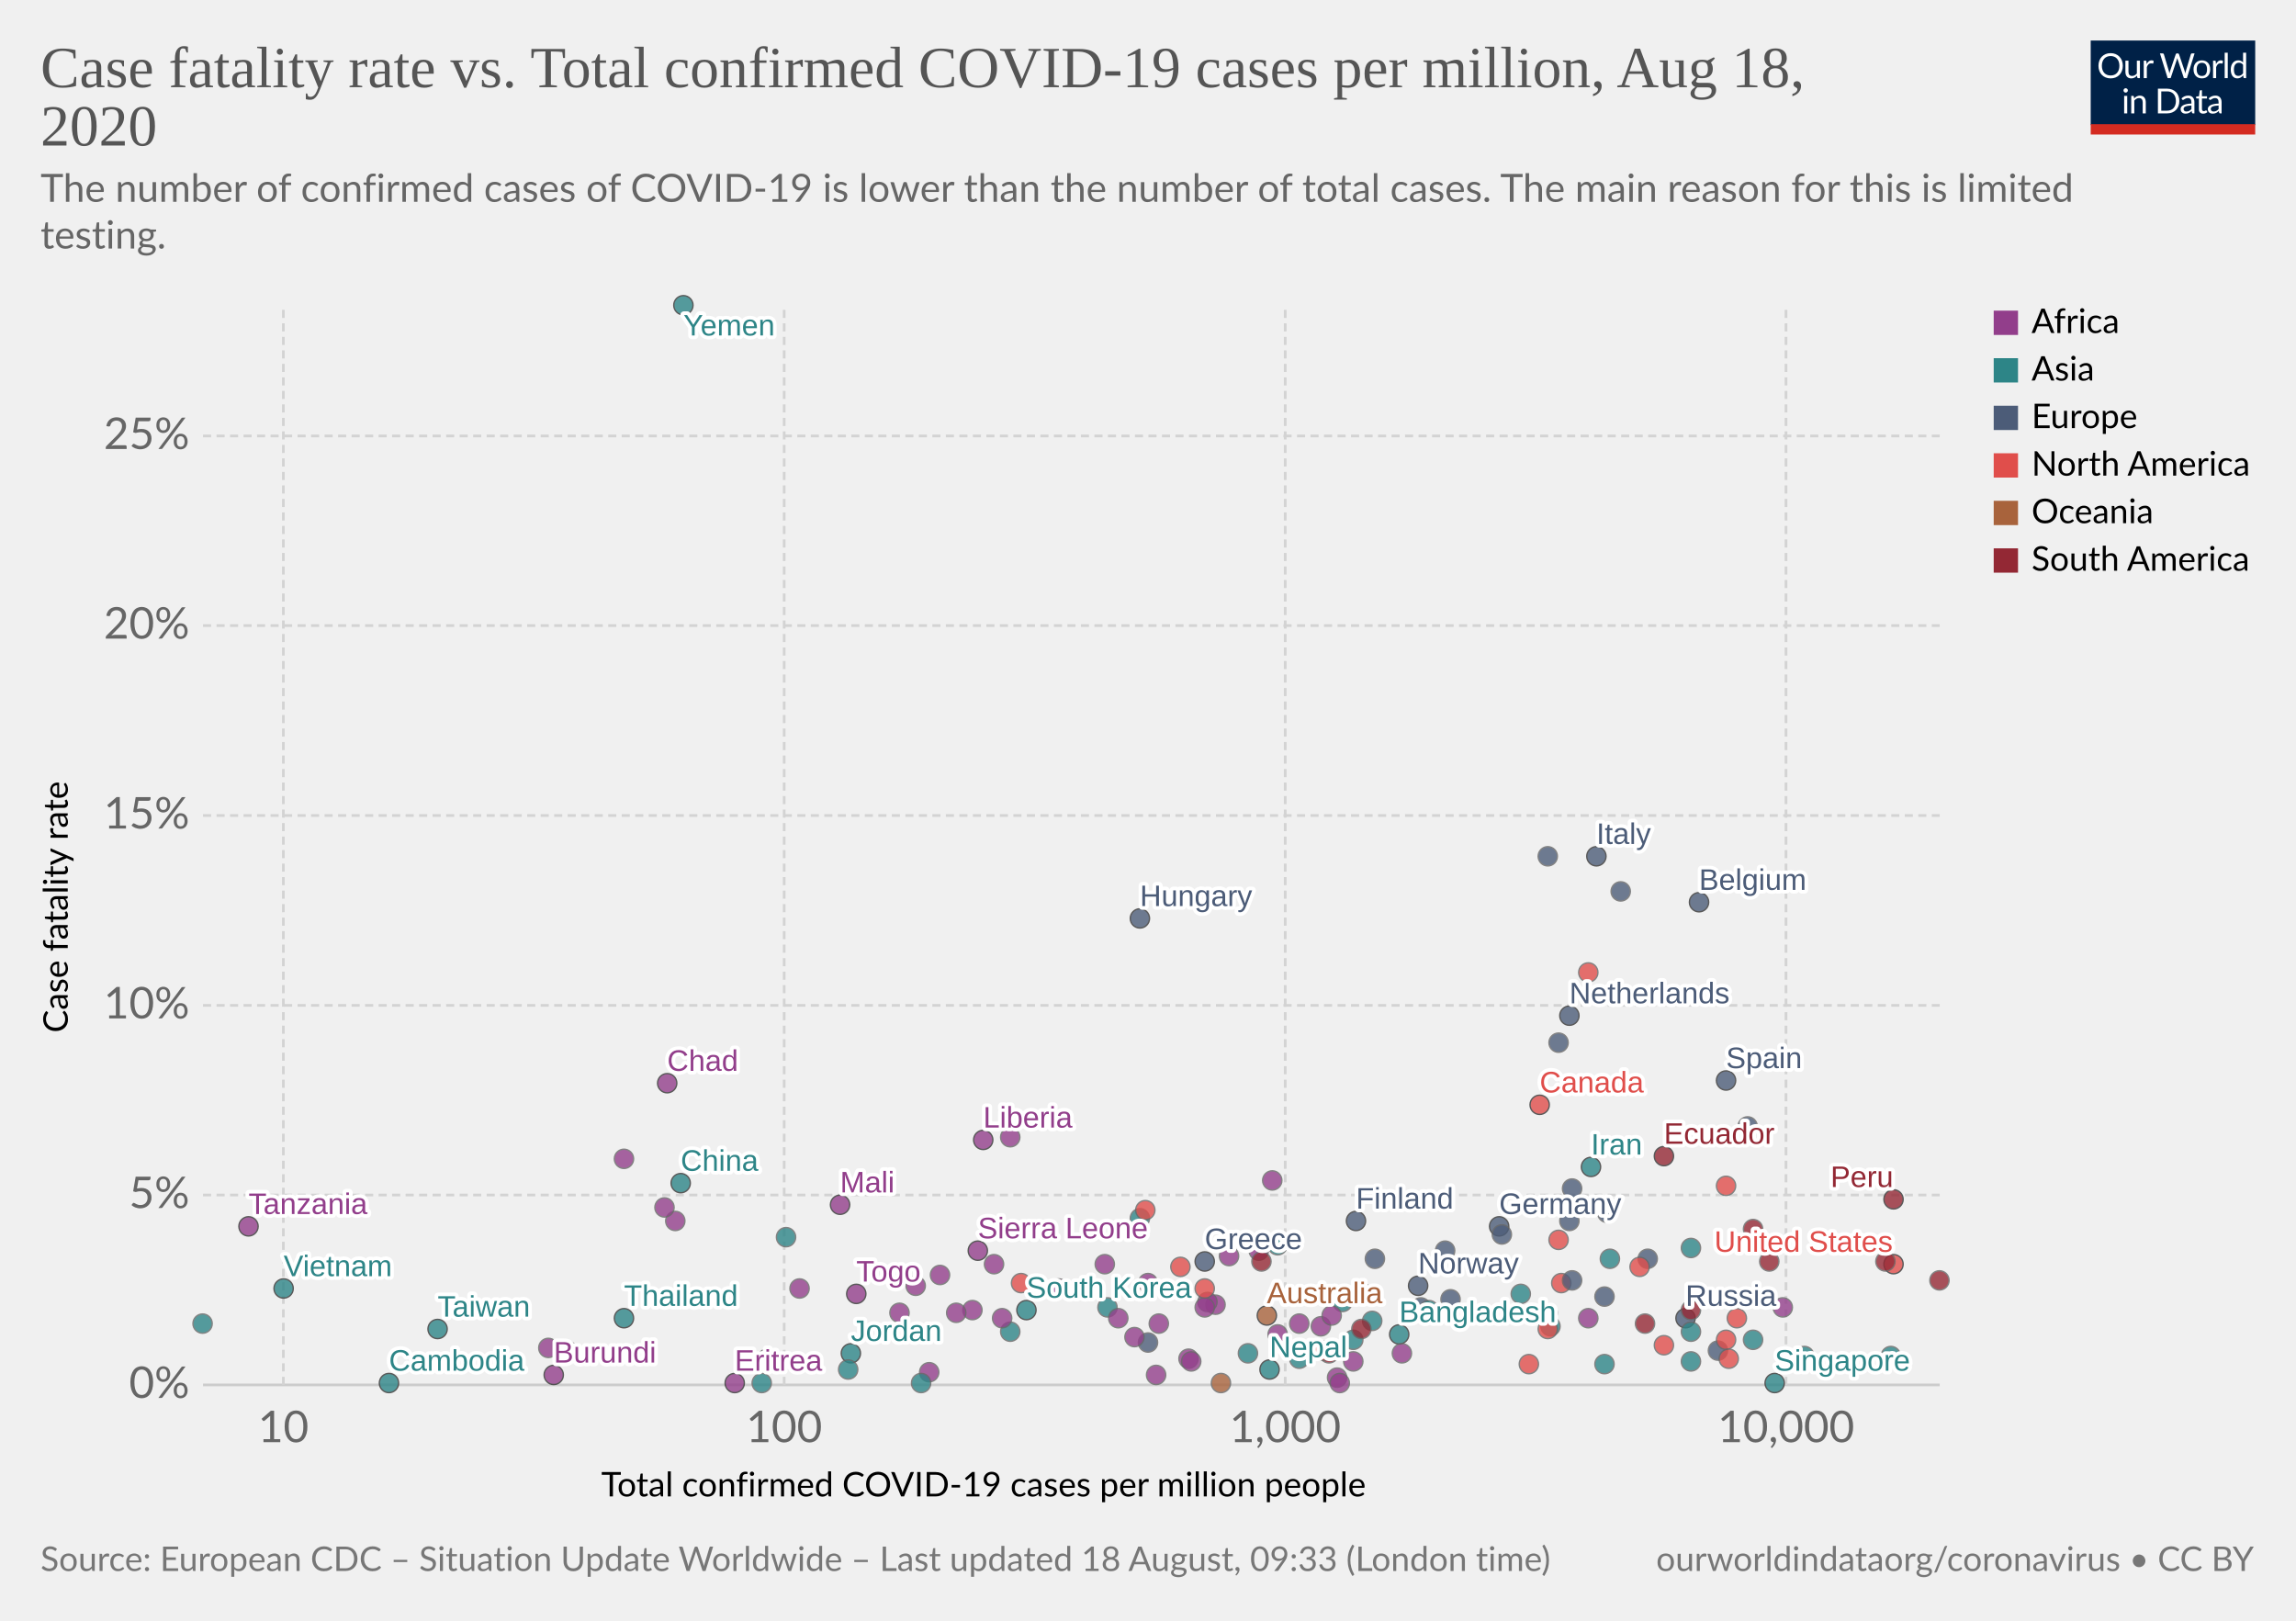
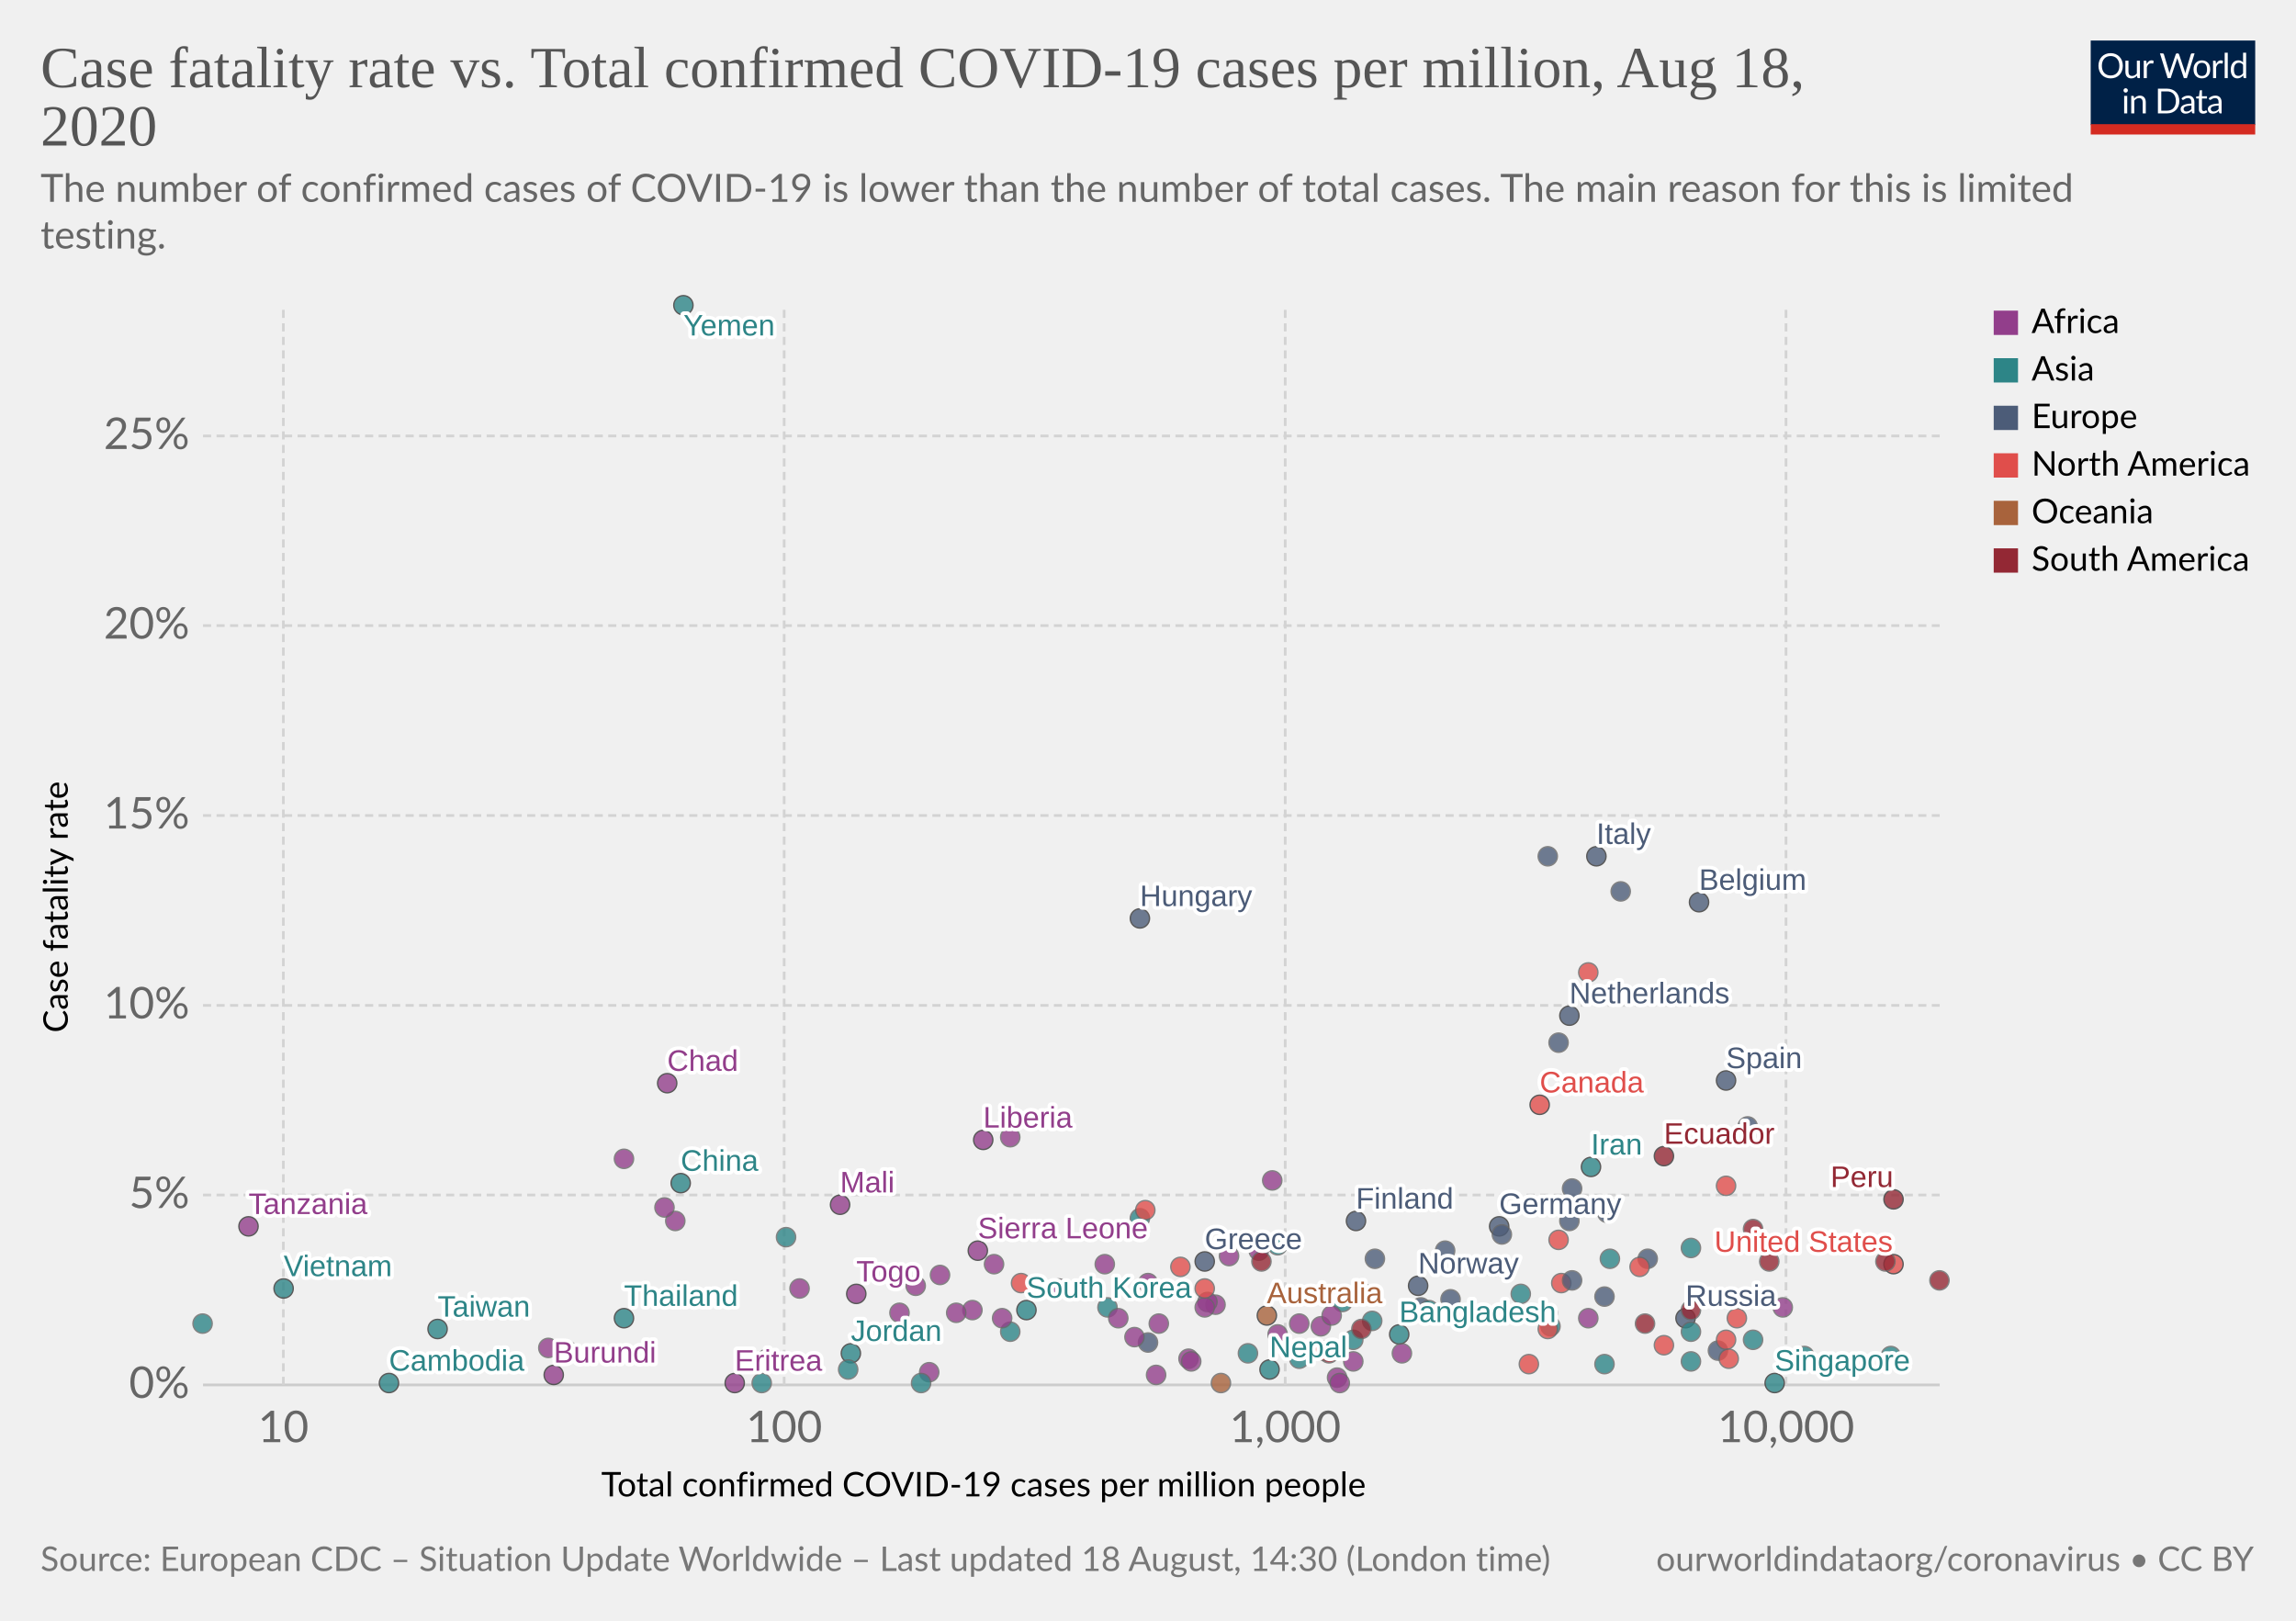
<svg xmlns="http://www.w3.org/2000/svg" version="1.1" style="background-color:#fff;-webkit-font-smoothing:antialiased" width="850" height="600" viewBox="0 0 850 600" font-family="Lato,'Helvetica Neue',Helvetica,Arial,sans-serif" font-size="18" text-rendering="optimizeLegibility">
  <g class="HeaderView">
    <g transform="matrix(.29 0 0 .29 774 15)">
      <svg width="210" height="120" viewBox="0 0 210 120" fill="none">
        <g clip-path="url(#clip0)">
          <path d="M0 0h210v107.89H0V0z" fill="#002147" />
          <path d="M40.98 32.25c0 2.36-.38 4.53-1.12 6.51a14.26 14.26 0 01-8.1 8.4c-1.9.78-4.02 1.17-6.34 1.17a16.6 16.6 0 01-6.33-1.17 14.31 14.31 0 01-8.08-8.4 18.29 18.29 0 01-1.12-6.51c0-2.36.38-4.53 1.12-6.5a14.32 14.32 0 018.07-8.44c1.92-.8 4.03-1.19 6.34-1.19 2.32 0 4.43.4 6.34 1.19 1.92.8 3.56 1.9 4.93 3.34a14.87 14.87 0 013.17 5.1 18.1 18.1 0 011.12 6.5zm-4.38 0c0-1.94-.26-3.68-.8-5.22a10.91 10.91 0 00-2.24-3.89 9.68 9.68 0 00-3.52-2.46 11.95 11.95 0 00-4.62-.86c-1.68 0-3.21.28-4.6.86a9.88 9.88 0 00-3.54 2.46 10.91 10.91 0 00-2.24 3.9c-.53 1.53-.8 3.27-.8 5.2 0 1.94.27 3.68.8 5.22a11.17 11.17 0 002.24 3.9 10.01 10.01 0 003.55 2.44c1.38.56 2.9.83 4.6.83 1.7 0 3.24-.27 4.61-.83a9.8 9.8 0 003.52-2.44 11.17 11.17 0 002.25-3.9c.53-1.54.8-3.28.8-5.21zm26.22-6.54V48H60.5c-.56 0-.9-.27-1.05-.81l-.31-2.4a12.45 12.45 0 01-3.26 2.6c-1.2.64-2.58.96-4.13.96-1.22 0-2.3-.2-3.24-.6a6.52 6.52 0 01-2.33-1.7 7.37 7.37 0 01-1.43-2.67c-.3-1.04-.46-2.2-.46-3.45V25.7h3.91v14.22c0 1.68.38 2.99 1.15 3.91.77.93 1.96 1.39 3.54 1.39 1.16 0 2.24-.27 3.23-.82a10.42 10.42 0 002.8-2.28V25.7h3.91zm8.61 4.47a9.94 9.94 0 012.6-3.56 5.64 5.64 0 013.76-1.3c.47 0 .92.05 1.34.15.44.1.83.27 1.17.49l-.3 2.92c-.09.37-.3.55-.66.55-.2 0-.5-.04-.9-.13a6.21 6.21 0 00-3.24.18c-.54.2-1.03.5-1.47.92-.42.4-.81.9-1.17 1.5-.33.58-.64 1.26-.92 2.02V48H67.7V25.71h2.25c.42 0 .72.08.88.25.16.16.27.44.33.83l.26 3.39zm61.16-13.7L122.75 48h-3.82l-7.99-24.05a21.95 21.95 0 01-.42-1.58 38.36 38.36 0 01-.44 1.58L102.05 48h-3.83L88.4 16.47h3.54c.38 0 .7.1.95.29.26.2.43.43.5.73l6.52 21.9c.1.4.2.83.28 1.28.1.46.2.94.29 1.46l.3-1.46c.12-.47.25-.9.38-1.27l7.41-21.91c.1-.25.26-.48.51-.69.27-.22.58-.33.95-.33h1.23c.38 0 .69.1.92.29.24.2.41.43.53.73l7.4 21.9a28.4 28.4 0 01.68 2.62 29.52 29.52 0 01.52-2.61l6.54-21.91c.07-.27.23-.5.48-.7.27-.21.58-.32.95-.32h3.32zm9.35 8.88c1.63 0 3.1.27 4.4.82a9.43 9.43 0 015.46 5.94c.5 1.4.74 2.98.74 4.73 0 1.76-.25 3.34-.74 4.75a9.43 9.43 0 01-5.46 5.92c-1.3.52-2.77.79-4.4.79-1.64 0-3.12-.27-4.44-.8a9.42 9.42 0 01-3.35-2.3c-.92-1-1.63-2.2-2.13-3.61-.49-1.41-.73-3-.73-4.75s.24-3.33.73-4.73c.5-1.43 1.2-2.64 2.13-3.63a9.4 9.4 0 013.35-2.31c1.32-.55 2.8-.82 4.44-.82zm0 19.89c2.2 0 3.84-.73 4.93-2.2 1.08-1.48 1.63-3.54 1.63-6.18 0-2.66-.55-4.72-1.63-6.2-1.09-1.49-2.73-2.23-4.93-2.23-1.12 0-2.09.2-2.93.57a5.7 5.7 0 00-2.06 1.65 7.5 7.5 0 00-1.24 2.67c-.26 1.04-.4 2.22-.4 3.54 0 2.64.55 4.7 1.64 6.18 1.1 1.47 2.76 2.2 4.99 2.2zm17.97-15.07a9.94 9.94 0 012.6-3.56 5.64 5.64 0 013.76-1.3c.47 0 .91.05 1.34.15.44.1.83.27 1.16.49l-.28 2.92c-.09.37-.31.55-.66.55-.2 0-.5-.04-.9-.13a6.2 6.2 0 00-3.24.18c-.54.2-1.03.5-1.47.92-.43.4-.82.9-1.17 1.5a13.1 13.1 0 00-.92 2.02V48h-3.94V25.71h2.24c.43 0 .72.08.88.25.17.16.28.44.33.83l.27 3.39zm15.04-14.59V48h-3.92V15.6h3.92zm19.55 15.43a6.22 6.22 0 00-2.38-2.05 6.7 6.7 0 00-2.86-.6c-2.07 0-3.66.75-4.77 2.23-1.12 1.48-1.68 3.6-1.68 6.33 0 1.46.13 2.7.38 3.74a7.29 7.29 0 001.1 2.56 4.35 4.35 0 001.78 1.45c.7.3 1.5.46 2.4.46 1.29 0 2.41-.3 3.36-.88a9.6 9.6 0 002.67-2.49V31.02zm3.91-15.43V48h-2.33c-.56 0-.9-.27-1.06-.81l-.35-2.71a12.13 12.13 0 01-3.25 2.77 8.28 8.28 0 01-4.23 1.06 7.31 7.31 0 01-6.14-2.9c-.73-.96-1.3-2.15-1.69-3.57a18.35 18.35 0 01.07-9.48 11.29 11.29 0 011.89-3.7 8.7 8.7 0 017.06-3.34 7.96 7.96 0 016.12 2.62V15.59h3.91zM46.61 70.71V93H42.7V70.71h3.91zm.84-7c0 .39-.08.75-.24 1.09a2.81 2.81 0 01-1.52 1.47 2.67 2.67 0 01-2.16 0 2.9 2.9 0 01-1.45-1.47 2.67 2.67 0 010-2.16c.15-.35.35-.65.6-.9.25-.27.53-.47.85-.62a2.67 2.67 0 012.16 0c.35.15.65.35.9.62.27.25.47.55.62.9.16.34.24.7.24 1.08zm7.97 10.24c.49-.54 1-1.04 1.54-1.48a9.85 9.85 0 013.66-1.84 8.96 8.96 0 015.43.35c.94.4 1.72.97 2.33 1.71a7.36 7.36 0 011.43 2.67c.32 1.04.49 2.19.49 3.45V93h-3.94V78.81c0-1.69-.4-3-1.17-3.92-.76-.93-1.93-1.4-3.5-1.4a6.6 6.6 0 00-3.25.83c-1 .56-1.92 1.31-2.77 2.27V93h-3.94V70.71h2.35c.56 0 .9.28 1.04.82l.3 2.42zm57.7 3.3c0 2.36-.37 4.5-1.11 6.44a14.3 14.3 0 01-3.17 4.98 14.1 14.1 0 01-4.93 3.2c-1.9.76-4.02 1.13-6.33 1.13H85.8V61.47h11.77c2.31 0 4.42.39 6.33 1.15a13.8 13.8 0 018.1 8.18 17.75 17.75 0 011.12 6.45zm-4.37 0c0-1.94-.26-3.67-.8-5.2a10.94 10.94 0 00-2.23-3.87 9.57 9.57 0 00-3.53-2.42 12.23 12.23 0 00-4.61-.83h-7.5v24.62h7.5c1.7 0 3.24-.28 4.61-.84a9.7 9.7 0 003.53-2.4 10.94 10.94 0 002.24-3.87c.53-1.53.8-3.26.8-5.2zm19.8 5.72c-1.8.06-3.34.2-4.62.44-1.26.22-2.3.51-3.1.88-.8.36-1.37.8-1.74 1.3-.35.5-.53 1.05-.53 1.67 0 .58.1 1.1.3 1.52a3 3 0 00.76 1.05c.34.27.73.46 1.17.6.45.11.94.17 1.45.17a7.28 7.28 0 003.5-.81 11.95 11.95 0 002.82-2.2v-4.62zm-12.65-9.11a12.73 12.73 0 013.98-2.66c1.43-.59 3-.88 4.73-.88 1.25 0 2.36.2 3.33.61a6.81 6.81 0 013.94 4.38c.33 1.04.5 2.19.5 3.43V93h-1.74a1.8 1.8 0 01-.88-.18c-.2-.13-.36-.38-.48-.74l-.44-2.12c-.59.55-1.16 1.03-1.72 1.46a9.48 9.48 0 01-3.74 1.7c-.69.15-1.46.23-2.3.23-.87 0-1.69-.12-2.45-.35a5.34 5.34 0 01-3.34-2.93 6.64 6.64 0 01-.49-2.64c0-.88.25-1.72.73-2.53a6.33 6.33 0 012.35-2.17c1.09-.63 2.5-1.15 4.25-1.54 1.75-.41 3.89-.65 6.42-.7v-1.75c0-1.73-.37-3.03-1.12-3.91-.75-.9-1.84-1.34-3.28-1.34-.97 0-1.78.12-2.44.37-.64.23-1.2.5-1.7.81l-1.23.82c-.33.23-.67.35-1 .35-.27 0-.5-.07-.69-.2a2.1 2.1 0 01-.48-.53l-.7-1.25zm27.67 19.5c-1.76 0-3.12-.5-4.07-1.48-.94-.98-1.41-2.4-1.41-4.25V74h-2.68a.9.9 0 01-.6-.2c-.16-.14-.24-.36-.24-.66v-1.56l3.65-.46.9-6.89a.9.9 0 01.29-.52.88.88 0 01.62-.22H142v7.67h6.44V74H142v13.38c0 .94.22 1.63.68 2.09.45.45 1.04.68 1.76.68a3.21 3.21 0 001.85-.53l.55-.35c.16-.12.3-.18.41-.18.2 0 .4.13.55.38l1.15 1.87a7.45 7.45 0 01-2.44 1.5c-.96.35-1.94.52-2.95.52zm19.68-10.4c-1.8.07-3.34.21-4.62.45-1.26.22-2.3.51-3.1.88-.8.36-1.37.8-1.74 1.3-.35.5-.53 1.05-.53 1.67 0 .58.1 1.1.3 1.52.18.42.44.77.76 1.05.34.27.73.46 1.17.6.45.11.94.17 1.45.17a7.3 7.3 0 003.5-.81 12.04 12.04 0 002.82-2.2v-4.62zm-12.65-9.1a12.72 12.72 0 013.99-2.66c1.42-.59 3-.88 4.72-.88 1.25 0 2.36.2 3.33.61a6.81 6.81 0 013.94 4.38c.33 1.04.5 2.19.5 3.43V93h-1.74a1.8 1.8 0 01-.88-.18c-.2-.13-.36-.38-.48-.74l-.44-2.12c-.59.55-1.16 1.03-1.72 1.46a9.48 9.48 0 01-3.74 1.7c-.69.15-1.46.23-2.3.23-.87 0-1.69-.12-2.45-.35a5.33 5.33 0 01-3.34-2.93 6.62 6.62 0 01-.49-2.64c0-.88.25-1.72.73-2.53a6.33 6.33 0 012.35-2.17c1.09-.63 2.5-1.15 4.25-1.54a31.2 31.2 0 016.42-.7v-1.75c0-1.73-.37-3.03-1.12-3.91-.75-.9-1.84-1.34-3.28-1.34-.97 0-1.78.12-2.44.37-.64.23-1.2.5-1.7.81-.46.3-.87.57-1.22.82-.34.23-.68.35-1.02.35-.26 0-.49-.07-.68-.2a1.88 1.88 0 01-.48-.53l-.7-1.25z" fill="#fff" />
          <path fill="#D42B21" d="M0 106.79h210V120H0z" />
        </g>
        <defs>
          <clipPath id="clip0">
            <path fill="#fff" d="M0 0h210v120H0z" />
          </clipPath>
        </defs>
      </svg>
    </g>
    <a href="https://ourworldindata.org/grapher/cfr-vs-covid-cases-per-capita" target="_blank" font-family="&quot;Playfair Display&quot;,Georgia,&quot;Times New Roman&quot;,serif">
      <text font-size="21.6" x="15" y="32.3" fill="#555">
        <tspan x="15" y="32.28">Case fatality rate vs. Total confirmed COVID-19 cases per million, Aug 18,</tspan>
        <tspan x="15" y="53.88">2020</tspan>
      </text>
    </a>
    <text font-size="14.4" x="15" y="74.7" fill="#666">
      <tspan x="15" y="74.72">The number of confirmed cases of COVID-19 is lower than the number of total cases. The main reason for this is limited</tspan>
      <tspan x="15" y="92">testing.</tspan>
    </text>
  </g>
  <g class="ScatterPlot">
    <g class="AxisBoxView">
      <g class="HorizontalAxis">
        <text font-size="12.6" x="222.6" y="554">
          <tspan x="222.59" y="553.98">Total confirmed COVID-19 cases per million people</tspan>
        </text>
        <text x="104.9" y="533.9" fill="#666" text-anchor="middle" font-size="16.2">10</text>
        <text x="290.3" y="533.9" fill="#666" text-anchor="middle" font-size="16.2">100</text>
        <text x="475.8" y="533.9" fill="#666" text-anchor="middle" font-size="16.2">1,000</text>
        <text x="661.2" y="533.9" fill="#666" text-anchor="middle" font-size="16.2">10,000</text>
      </g>
      <g class="VerticalAxis">
        <text font-size="12.6" x="-382.3" y="25.1" transform="rotate(-90)">
          <tspan x="-382.29" y="25.08">Case fatality rate</tspan>
        </text>
        <text x="70.16" y="512.7" fill="#666" dominant-baseline="middle" text-anchor="end" font-size="16.2">0%</text>
        <text x="70.16" y="442.4" fill="#666" dominant-baseline="middle" text-anchor="end" font-size="16.2">5%</text>
        <text x="70.16" y="372.2" fill="#666" dominant-baseline="middle" text-anchor="end" font-size="16.2">10%</text>
        <text x="70.16" y="301.9" fill="#666" dominant-baseline="middle" text-anchor="end" font-size="16.2">15%</text>
        <text x="70.16" y="231.6" fill="#666" dominant-baseline="middle" text-anchor="end" font-size="16.2">20%</text>
        <text x="70.16" y="161.4" fill="#666" dominant-baseline="middle" text-anchor="end" font-size="16.2">25%</text>
      </g>
      <g class="AxisGridLines horizontalLines">
        <path stroke="#ccc" d="M75.16 512.7h642.93" />
        <path stroke="#d3d3d3" stroke-dasharray="3,2" d="M75.16 442.4h642.93M75.16 372.2h642.93M75.16 301.9h642.93M75.16 231.6h642.93M75.16 161.4h642.93" />
      </g>
      <g class="AxisGridLines verticalLines" stroke="#d3d3d3" stroke-dasharray="3,2">
        <path d="M104.9 512.7V113.2M290.3 512.7V113.2M475.8 512.7V113.2M661.2 512.7V113.2" />
      </g>
    </g>
    <g class="PointsWithLabels clickable" clip-path="url(#a)" font-family="Arial, sans-serif">
      <path fill="rgba(255,255,255,0)" d="M75.16 113.2h642.93v399.5H75.16z" />
      <defs>
        <clipPath id="a">
          <path d="M65.16 103.2h662.93v419.5H65.16z" />
        </clipPath>
      </defs>
      <g class="key-China_0">
        <circle cx="252" cy="438" r="3.57" fill="#2D8587" opacity=".8" stroke="#333" stroke-width=".5" />
      </g>
      <g class="key-South-Korea_0">
        <circle cx="380" cy="485" r="3.57" fill="#2D8587" opacity=".8" stroke="#333" stroke-width=".5" />
      </g>
      <g class="key-Japan_0">
        <circle cx="410" cy="484" r="3.57" fill="#2D8587" opacity=".8" stroke="#666" stroke-width=".5" />
      </g>
      <g class="key-Italy_0">
        <circle cx="591" cy="317" r="3.57" fill="#4C5C78" opacity=".8" stroke="#333" stroke-width=".5" />
      </g>
      <g class="key-Iran_0">
        <circle cx="589" cy="432" r="3.57" fill="#2D8587" opacity=".8" stroke="#333" stroke-width=".5" />
      </g>
      <g class="key-Germany_0">
        <circle cx="555" cy="454" r="3.57" fill="#4C5C78" opacity=".8" stroke="#333" stroke-width=".5" />
      </g>
      <g class="key-France_0">
        <circle cx="573" cy="317" r="3.57" fill="#4C5C78" opacity=".8" stroke="#666" stroke-width=".5" />
      </g>
      <g class="key-Singapore_0">
        <circle cx="657" cy="512" r="3.57" fill="#2D8587" opacity=".8" stroke="#333" stroke-width=".5" />
      </g>
      <g class="key-Spain_0">
        <circle cx="639" cy="400" r="3.57" fill="#4C5C78" opacity=".8" stroke="#333" stroke-width=".5" />
      </g>
      <g class="key-United-States_0">
        <circle cx="701" cy="468" r="3.57" fill="#E04E4B" opacity=".8" stroke="#333" stroke-width=".5" />
      </g>
      <g class="key-United-Kingdom_0">
        <circle cx="600" cy="330" r="3.57" fill="#4C5C78" opacity=".8" stroke="#666" stroke-width=".5" />
      </g>
      <g class="key-Belgium_0">
        <circle cx="629" cy="334" r="3.57" fill="#4C5C78" opacity=".8" stroke="#333" stroke-width=".5" />
      </g>
      <g class="key-Netherlands_0">
        <circle cx="581" cy="376" r="3.57" fill="#4C5C78" opacity=".8" stroke="#333" stroke-width=".5" />
      </g>
      <g class="key-Sweden_0">
        <circle cx="647" cy="417" r="3.57" fill="#4C5C78" opacity=".8" stroke="#666" stroke-width=".5" />
      </g>
      <g class="key-Switzerland_0">
        <circle cx="595" cy="449" r="3.57" fill="#4C5C78" opacity=".8" stroke="#666" stroke-width=".5" />
      </g>
      <g class="key-Norway_0">
        <circle cx="525" cy="476" r="3.57" fill="#4C5C78" opacity=".8" stroke="#333" stroke-width=".5" />
      </g>
      <g class="key-Austria_0">
        <circle cx="553" cy="469" r="3.57" fill="#4C5C78" opacity=".8" stroke="#666" stroke-width=".5" />
      </g>
      <g class="key-Australia_0">
        <circle cx="469" cy="487" r="3.57" fill="#A8633C" opacity=".8" stroke="#333" stroke-width=".5" />
      </g>
      <g class="key-Denmark_0">
        <circle cx="556" cy="457" r="3.57" fill="#4C5C78" opacity=".8" stroke="#666" stroke-width=".5" />
      </g>
      <g class="key-Malaysia_0">
        <circle cx="374" cy="493" r="3.57" fill="#2D8587" opacity=".8" stroke="#666" stroke-width=".5" />
      </g>
      <g class="key-Canada_0">
        <circle cx="570" cy="409" r="3.57" fill="#E04E4B" opacity=".8" stroke="#333" stroke-width=".5" />
      </g>
      <g class="key-Greece_0">
        <circle cx="446" cy="467" r="3.57" fill="#4C5C78" opacity=".8" stroke="#333" stroke-width=".5" />
      </g>
      <g class="key-Czech-Republic_0">
        <circle cx="526" cy="484" r="3.57" fill="#4C5C78" opacity=".8" stroke="#666" stroke-width=".5" />
      </g>
      <g class="key-Finland_0">
        <circle cx="502" cy="452" r="3.57" fill="#4C5C78" opacity=".8" stroke="#333" stroke-width=".5" />
      </g>
      <g class="key-Portugal_0">
        <circle cx="610" cy="466" r="3.57" fill="#4C5C78" opacity=".8" stroke="#666" stroke-width=".5" />
      </g>
      <g class="key-Israel_0">
        <circle cx="668" cy="502" r="3.57" fill="#2D8587" opacity=".8" stroke="#666" stroke-width=".5" />
      </g>
      <g class="key-Brazil_0">
        <circle cx="698" cy="467" r="3.57" fill="#932834" opacity=".8" stroke="#666" stroke-width=".5" />
      </g>
      <g class="key-Philippines_0">
        <circle cx="508" cy="489" r="3.57" fill="#2D8587" opacity=".8" stroke="#666" stroke-width=".5" />
      </g>
      <g class="key-Poland_0">
        <circle cx="509" cy="466" r="3.57" fill="#4C5C78" opacity=".8" stroke="#666" stroke-width=".5" />
      </g>
      <g class="key-Romania_0">
        <circle cx="581" cy="452" r="3.57" fill="#4C5C78" opacity=".8" stroke="#666" stroke-width=".5" />
      </g>
      <g class="key-Indonesia_0">
        <circle cx="422" cy="451" r="3.57" fill="#2D8587" opacity=".8" stroke="#666" stroke-width=".5" />
      </g>
      <g class="key-Iraq_0">
        <circle cx="596" cy="466" r="3.57" fill="#2D8587" opacity=".8" stroke="#666" stroke-width=".5" />
      </g>
      <g class="key-Egypt_0">
        <circle cx="471" cy="437" r="3.57" fill="#923E8B" opacity=".8" stroke="#666" stroke-width=".5" />
      </g>
      <g class="key-Saudi-Arabia_0">
        <circle cx="649" cy="496" r="3.57" fill="#2D8587" opacity=".8" stroke="#666" stroke-width=".5" />
      </g>
      <g class="key-Thailand_0">
        <circle cx="231" cy="488" r="3.57" fill="#2D8587" opacity=".8" stroke="#333" stroke-width=".5" />
      </g>
      <g class="key-Lebanon_0">
        <circle cx="501" cy="496" r="3.57" fill="#2D8587" opacity=".8" stroke="#666" stroke-width=".5" />
      </g>
      <g class="key-India_0">
        <circle cx="529" cy="485" r="3.57" fill="#2D8587" opacity=".8" stroke="#666" stroke-width=".5" />
      </g>
      <g class="key-Chile_0">
        <circle cx="718" cy="474" r="3.57" fill="#932834" opacity=".8" stroke="#666" stroke-width=".5" />
      </g>
      <g class="key-Pakistan_0">
        <circle cx="497" cy="482" r="3.57" fill="#2D8587" opacity=".8" stroke="#666" stroke-width=".5" />
      </g>
      <g class="key-Peru_0">
        <circle cx="701" cy="444" r="3.57" fill="#932834" opacity=".8" stroke="#333" stroke-width=".5" />
      </g>
      <g class="key-Russia_0">
        <circle cx="624" cy="488" r="3.57" fill="#4C5C78" opacity=".8" stroke="#333" stroke-width=".5" />
      </g>
      <g class="key-United-Arab-Emirates_0">
        <circle cx="626" cy="504" r="3.57" fill="#2D8587" opacity=".8" stroke="#666" stroke-width=".5" />
      </g>
      <g class="key-Ecuador_0">
        <circle cx="616" cy="428" r="3.57" fill="#932834" opacity=".8" stroke="#333" stroke-width=".5" />
      </g>
      <g class="key-Colombia_0">
        <circle cx="655" cy="467" r="3.57" fill="#932834" opacity=".8" stroke="#666" stroke-width=".5" />
      </g>
      <g class="key-Mexico_0">
        <circle cx="588" cy="360" r="3.57" fill="#E04E4B" opacity=".8" stroke="#666" stroke-width=".5" />
      </g>
      <g class="key-Slovakia_0">
        <circle cx="425" cy="497" r="3.57" fill="#4C5C78" opacity=".8" stroke="#666" stroke-width=".5" />
      </g>
      <g class="key-South-Africa_0">
        <circle cx="660" cy="484" r="3.57" fill="#923E8B" opacity=".8" stroke="#666" stroke-width=".5" />
      </g>
      <g class="key-Taiwan_0">
        <circle cx="162" cy="492" r="3.57" fill="#2D8587" opacity=".8" stroke="#333" stroke-width=".5" />
      </g>
      <g class="key-Turkey_0">
        <circle cx="563" cy="479" r="3.57" fill="#2D8587" opacity=".8" stroke="#666" stroke-width=".5" />
      </g>
      <g class="key-Serbia_0">
        <circle cx="594" cy="480" r="3.57" fill="#4C5C78" opacity=".8" stroke="#666" stroke-width=".5" />
      </g>
      <g class="key-Argentina_0">
        <circle cx="626" cy="485" r="3.57" fill="#932834" opacity=".8" stroke="#666" stroke-width=".5" />
      </g>
      <g class="key-Bulgaria_0">
        <circle cx="535" cy="463" r="3.57" fill="#4C5C78" opacity=".8" stroke="#666" stroke-width=".5" />
      </g>
      <g class="key-Costa-Rica_0">
        <circle cx="616" cy="498" r="3.57" fill="#E04E4B" opacity=".8" stroke="#666" stroke-width=".5" />
      </g>
      <g class="key-Hungary_0">
        <circle cx="422" cy="340" r="3.57" fill="#4C5C78" opacity=".8" stroke="#333" stroke-width=".5" />
      </g>
      <g class="key-Algeria_0">
        <circle cx="466" cy="463" r="3.57" fill="#923E8B" opacity=".8" stroke="#666" stroke-width=".5" />
      </g>
      <g class="key-Dominican-Republic_0">
        <circle cx="643" cy="488" r="3.57" fill="#E04E4B" opacity=".8" stroke="#666" stroke-width=".5" />
      </g>
      <g class="key-Vietnam_0">
        <circle cx="105" cy="477" r="3.57" fill="#2D8587" opacity=".8" stroke="#333" stroke-width=".5" />
      </g>
      <g class="key-Morocco_0">
        <circle cx="489" cy="491" r="3.57" fill="#923E8B" opacity=".8" stroke="#666" stroke-width=".5" />
      </g>
      <g class="key-Jordan_0">
        <circle cx="315" cy="501" r="3.57" fill="#2D8587" opacity=".8" stroke="#333" stroke-width=".5" />
      </g>
      <g class="key-Sri-Lanka_0">
        <circle cx="314" cy="507" r="3.57" fill="#2D8587" opacity=".8" stroke="#666" stroke-width=".5" />
      </g>
      <g class="key-Tunisia_0">
        <circle cx="339" cy="476" r="3.57" fill="#923E8B" opacity=".8" stroke="#666" stroke-width=".5" />
      </g>
      <g class="key-Ukraine_0">
        <circle cx="537" cy="481" r="3.57" fill="#4C5C78" opacity=".8" stroke="#666" stroke-width=".5" />
      </g>
      <g class="key-Venezuela_0">
        <circle cx="492" cy="501" r="3.57" fill="#932834" opacity=".8" stroke="#666" stroke-width=".5" />
      </g>
      <g class="key-Burkina-Faso_0">
        <circle cx="250" cy="452" r="3.57" fill="#923E8B" opacity=".8" stroke="#666" stroke-width=".5" />
      </g>
      <g class="key-Oman_0">
        <circle cx="700" cy="502" r="3.57" fill="#2D8587" opacity=".8" stroke="#666" stroke-width=".5" />
      </g>
      <g class="key-Senegal_0">
        <circle cx="450" cy="483" r="3.57" fill="#923E8B" opacity=".8" stroke="#666" stroke-width=".5" />
      </g>
      <g class="key-Azerbaijan_0">
        <circle cx="574" cy="491" r="3.57" fill="#2D8587" opacity=".8" stroke="#666" stroke-width=".5" />
      </g>
      <g class="key-Ghana_0">
        <circle cx="501" cy="504" r="3.57" fill="#923E8B" opacity=".8" stroke="#666" stroke-width=".5" />
      </g>
      <g class="key-Kazakhstan_0">
        <circle cx="626" cy="493" r="3.57" fill="#2D8587" opacity=".8" stroke="#666" stroke-width=".5" />
      </g>
      <g class="key-Uzbekistan_0">
        <circle cx="481" cy="503" r="3.57" fill="#2D8587" opacity=".8" stroke="#666" stroke-width=".5" />
      </g>
      <g class="key-Cote-d__0027Ivoire_0">
        <circle cx="440" cy="503" r="3.57" fill="#923E8B" opacity=".8" stroke="#666" stroke-width=".5" />
      </g>
      <g class="key-Cambodia_0">
        <circle cx="144" cy="512" r="3.57" fill="#2D8587" opacity=".8" stroke="#333" stroke-width=".5" />
      </g>
      <g class="key-Afghanistan_0">
        <circle cx="473" cy="461" r="3.57" fill="#2D8587" opacity=".8" stroke="#666" stroke-width=".5" />
      </g>
      <g class="key-Cuba_0">
        <circle cx="378" cy="475" r="3.57" fill="#E04E4B" opacity=".8" stroke="#666" stroke-width=".5" />
      </g>
      <g class="key-Honduras_0">
        <circle cx="607" cy="469" r="3.57" fill="#E04E4B" opacity=".8" stroke="#666" stroke-width=".5" />
      </g>
      <g class="key-Palestine_0">
        <circle cx="594" cy="505" r="3.57" fill="#2D8587" opacity=".8" stroke="#666" stroke-width=".5" />
      </g>
      <g class="key-Belarus_0">
        <circle cx="636" cy="500" r="3.57" fill="#4C5C78" opacity=".8" stroke="#666" stroke-width=".5" />
      </g>
      <g class="key-Bolivia_0">
        <circle cx="649" cy="455" r="3.57" fill="#932834" opacity=".8" stroke="#666" stroke-width=".5" />
      </g>
      <g class="key-Cameroon_0">
        <circle cx="447" cy="482" r="3.57" fill="#923E8B" opacity=".8" stroke="#666" stroke-width=".5" />
      </g>
      <g class="key-Nigeria_0">
        <circle cx="360" cy="485" r="3.57" fill="#923E8B" opacity=".8" stroke="#666" stroke-width=".5" />
      </g>
      <g class="key-Kyrgyzstan_0">
        <circle cx="626" cy="462" r="3.57" fill="#2D8587" opacity=".8" stroke="#666" stroke-width=".5" />
      </g>
      <g class="key-Democratic-Republic-of-Congo_0">
        <circle cx="296" cy="477" r="3.57" fill="#923E8B" opacity=".8" stroke="#666" stroke-width=".5" />
      </g>
      <g class="key-Kenya_0">
        <circle cx="429" cy="490" r="3.57" fill="#923E8B" opacity=".8" stroke="#666" stroke-width=".5" />
      </g>
      <g class="key-Guernsey_0">
        <circle cx="582" cy="440" r="3.57" fill="#4C5C78" opacity=".8" stroke="#666" stroke-width=".5" />
      </g>
      <g class="key-Jersey_0">
        <circle cx="577" cy="386" r="3.57" fill="#4C5C78" opacity=".8" stroke="#666" stroke-width=".5" />
      </g>
      <g class="key-Niger_0">
        <circle cx="231" cy="429" r="3.57" fill="#923E8B" opacity=".8" stroke="#666" stroke-width=".5" />
      </g>
      <g class="key-Paraguay_0">
        <circle cx="504" cy="492" r="3.57" fill="#932834" opacity=".8" stroke="#666" stroke-width=".5" />
      </g>
      <g class="key-Rwanda_0">
        <circle cx="344" cy="508" r="3.57" fill="#923E8B" opacity=".8" stroke="#666" stroke-width=".5" />
      </g>
      <g class="key-Guinea_0">
        <circle cx="441" cy="504" r="3.57" fill="#923E8B" opacity=".8" stroke="#666" stroke-width=".5" />
      </g>
      <g class="key-Bangladesh_0">
        <circle cx="518" cy="494" r="3.57" fill="#2D8587" opacity=".8" stroke="#333" stroke-width=".5" />
      </g>
      <g class="key-El-Salvador_0">
        <circle cx="578" cy="475" r="3.57" fill="#E04E4B" opacity=".8" stroke="#666" stroke-width=".5" />
      </g>
      <g class="key-Guatemala_0">
        <circle cx="577" cy="459" r="3.57" fill="#E04E4B" opacity=".8" stroke="#666" stroke-width=".5" />
      </g>
      <g class="key-Madagascar_0">
        <circle cx="420" cy="495" r="3.57" fill="#923E8B" opacity=".8" stroke="#666" stroke-width=".5" />
      </g>
      <g class="key-Mali_0">
        <circle cx="311" cy="446" r="3.57" fill="#923E8B" opacity=".8" stroke="#333" stroke-width=".5" />
      </g>
      <g class="key-Congo_0">
        <circle cx="446" cy="484" r="3.57" fill="#923E8B" opacity=".8" stroke="#666" stroke-width=".5" />
      </g>
      <g class="key-Tanzania_0">
        <circle cx="92" cy="454" r="3.57" fill="#923E8B" opacity=".8" stroke="#333" stroke-width=".5" />
      </g>
      <g class="key-Somalia_0">
        <circle cx="348" cy="472" r="3.57" fill="#923E8B" opacity=".8" stroke="#666" stroke-width=".5" />
      </g>
      <g class="key-Ethiopia_0">
        <circle cx="371" cy="488" r="3.57" fill="#923E8B" opacity=".8" stroke="#666" stroke-width=".5" />
      </g>
      <g class="key-Myanmar_0">
        <circle cx="75" cy="490" r="3.57" fill="#2D8587" opacity=".8" stroke="#666" stroke-width=".5" />
      </g>
      <g class="key-Liberia_0">
        <circle cx="364" cy="422" r="3.57" fill="#923E8B" opacity=".8" stroke="#333" stroke-width=".5" />
      </g>
      <g class="key-Sudan_0">
        <circle cx="374" cy="421" r="3.57" fill="#923E8B" opacity=".8" stroke="#666" stroke-width=".5" />
      </g>
      <g class="key-Sierra-Leone_0">
        <circle cx="362" cy="463" r="3.57" fill="#923E8B" opacity=".8" stroke="#333" stroke-width=".5" />
      </g>
      <g class="key-Togo_0">
        <circle cx="317" cy="479" r="3.57" fill="#923E8B" opacity=".8" stroke="#333" stroke-width=".5" />
      </g>
      <g class="key-Zambia_0">
        <circle cx="425" cy="475" r="3.57" fill="#923E8B" opacity=".8" stroke="#666" stroke-width=".5" />
      </g>
      <g class="key-Guinea__002dBissau_0">
        <circle cx="481" cy="490" r="3.57" fill="#923E8B" opacity=".8" stroke="#666" stroke-width=".5" />
      </g>
      <g class="key-Swaziland_0">
        <circle cx="573" cy="486" r="3.57" fill="#923E8B" opacity=".8" stroke="#666" stroke-width=".5" />
      </g>
      <g class="key-Chad_0">
        <circle cx="247" cy="401" r="3.57" fill="#923E8B" opacity=".8" stroke="#333" stroke-width=".5" />
      </g>
      <g class="key-Haiti_0">
        <circle cx="446" cy="477" r="3.57" fill="#E04E4B" opacity=".8" stroke="#666" stroke-width=".5" />
      </g>
      <g class="key-Tajikistan_0">
        <circle cx="462" cy="501" r="3.57" fill="#2D8587" opacity=".8" stroke="#666" stroke-width=".5" />
      </g>
      <g class="key-Sao-Tome-and-Principe_0">
        <circle cx="588" cy="488" r="3.57" fill="#923E8B" opacity=".8" stroke="#666" stroke-width=".5" />
      </g>
      <g class="key-Benin_0">
        <circle cx="333" cy="486" r="3.57" fill="#923E8B" opacity=".8" stroke="#666" stroke-width=".5" />
      </g>
      <g class="key-Nepal_0">
        <circle cx="470" cy="507" r="3.57" fill="#2D8587" opacity=".8" stroke="#333" stroke-width=".5" />
      </g>
      <g class="key-Uganda_0">
        <circle cx="203" cy="499" r="3.57" fill="#923E8B" opacity=".8" stroke="#666" stroke-width=".5" />
      </g>
      <g class="key-South-Sudan_0">
        <circle cx="354" cy="486" r="3.57" fill="#923E8B" opacity=".8" stroke="#666" stroke-width=".5" />
      </g>
      <g class="key-Central-African-Republic_0">
        <circle cx="473" cy="494" r="3.57" fill="#923E8B" opacity=".8" stroke="#666" stroke-width=".5" />
      </g>
      <g class="key-Guyana_0">
        <circle cx="467" cy="467" r="3.57" fill="#932834" opacity=".8" stroke="#666" stroke-width=".5" />
      </g>
      <g class="key-Mozambique_0">
        <circle cx="284" cy="503" r="3.57" fill="#923E8B" opacity=".8" stroke="#666" stroke-width=".5" />
      </g>
      <g class="key-Yemen_0">
        <circle cx="253" cy="113" r="3.57" fill="#2D8587" opacity=".8" stroke="#333" stroke-width=".5" />
      </g>
      <g class="key-Mongolia_0">
        <circle cx="282" cy="512" r="3.57" fill="#2D8587" opacity=".8" stroke="#666" stroke-width=".5" />
      </g>
      <g class="key-Cayman-Islands_0">
        <circle cx="566" cy="505" r="3.57" fill="#E04E4B" opacity=".8" stroke="#666" stroke-width=".5" />
      </g>
      <g class="key-Mauritania_0">
        <circle cx="505" cy="479" r="3.57" fill="#923E8B" opacity=".8" stroke="#666" stroke-width=".5" />
      </g>
      <g class="key-Nicaragua_0">
        <circle cx="437" cy="469" r="3.57" fill="#E04E4B" opacity=".8" stroke="#666" stroke-width=".5" />
      </g>
      <g class="key-Bahamas_0">
        <circle cx="573" cy="492" r="3.57" fill="#E04E4B" opacity=".8" stroke="#666" stroke-width=".5" />
      </g>
      <g class="key-Malawi_0">
        <circle cx="368" cy="468" r="3.57" fill="#923E8B" opacity=".8" stroke="#666" stroke-width=".5" />
      </g>
      <g class="key-Syria_0">
        <circle cx="291" cy="458" r="3.57" fill="#2D8587" opacity=".8" stroke="#666" stroke-width=".5" />
      </g>
      <g class="key-Zimbabwe_0">
        <circle cx="392" cy="477" r="3.57" fill="#923E8B" opacity=".8" stroke="#666" stroke-width=".5" />
      </g>
      <g class="key-Libya_0">
        <circle cx="493" cy="487" r="3.57" fill="#923E8B" opacity=".8" stroke="#666" stroke-width=".5" />
      </g>
      <g class="key-Comoros_0">
        <circle cx="414" cy="488" r="3.57" fill="#923E8B" opacity=".8" stroke="#666" stroke-width=".5" />
      </g>
      <g class="key-Suriname_0">
        <circle cx="609" cy="490" r="3.57" fill="#932834" opacity=".8" stroke="#666" stroke-width=".5" />
      </g>
      <g class="key-Angola_0">
        <circle cx="246" cy="447" r="3.57" fill="#923E8B" opacity=".8" stroke="#666" stroke-width=".5" />
      </g>
      <g class="key-Burundi_0">
        <circle cx="205" cy="509" r="3.57" fill="#923E8B" opacity=".8" stroke="#333" stroke-width=".5" />
      </g>
      <g class="key-Eritrea_0">
        <circle cx="272" cy="512" r="3.57" fill="#923E8B" opacity=".8" stroke="#333" stroke-width=".5" />
      </g>
      <g class="key-Monaco_0">
        <circle cx="582" cy="474" r="3.57" fill="#4C5C78" opacity=".8" stroke="#666" stroke-width=".5" />
      </g>
      <g class="key-Namibia_0">
        <circle cx="519" cy="501" r="3.57" fill="#923E8B" opacity=".8" stroke="#666" stroke-width=".5" />
      </g>
      <g class="key-Botswana_0">
        <circle cx="428" cy="509" r="3.57" fill="#923E8B" opacity=".8" stroke="#666" stroke-width=".5" />
      </g>
      <g class="key-Western-Sahara_0">
        <circle cx="495" cy="510" r="3.57" fill="#923E8B" opacity=".8" stroke="#666" stroke-width=".5" />
      </g>
      <g class="key-United-States-Virgin-Islands_0">
        <circle cx="639" cy="496" r="3.57" fill="#E04E4B" opacity=".8" stroke="#666" stroke-width=".5" />
      </g>
      <g class="key-Lesotho_0">
        <circle cx="409" cy="468" r="3.57" fill="#923E8B" opacity=".8" stroke="#666" stroke-width=".5" />
      </g>
      <g class="key-Seychelles_0">
        <circle cx="496" cy="512" r="3.57" fill="#923E8B" opacity=".8" stroke="#666" stroke-width=".5" />
      </g>
      <g class="key-Barbados_0">
        <circle cx="424" cy="448" r="3.57" fill="#E04E4B" opacity=".8" stroke="#666" stroke-width=".5" />
      </g>
      <g class="key-Gambia_0">
        <circle cx="455" cy="465" r="3.57" fill="#923E8B" opacity=".8" stroke="#666" stroke-width=".5" />
      </g>
      <g class="key-Sint-Maarten-__0028Dutch-part__0029_0">
        <circle cx="639" cy="439" r="3.57" fill="#E04E4B" opacity=".8" stroke="#666" stroke-width=".5" />
      </g>
      <g class="key-Bhutan_0">
        <circle cx="341" cy="512" r="3.57" fill="#2D8587" opacity=".8" stroke="#666" stroke-width=".5" />
      </g>
      <g class="key-Turks-and-Caicos-Islands_0">
        <circle cx="640" cy="503" r="3.57" fill="#E04E4B" opacity=".8" stroke="#666" stroke-width=".5" />
      </g>
      <g class="key-Papua-New-Guinea_0">
        <circle cx="210" cy="500" r="3.57" fill="#A8633C" opacity=".8" stroke="#666" stroke-width=".5" />
      </g>
      <g class="key-Belize_0">
        <circle cx="490" cy="500" r="3.57" fill="#E04E4B" opacity=".8" stroke="#666" stroke-width=".5" />
      </g>
      <g class="key-French-Polynesia_0">
        <circle cx="452" cy="512" r="3.57" fill="#A8633C" opacity=".8" stroke="#666" stroke-width=".5" />
      </g>
      <g class="backgroundLabels" fill="#333" font-size="11" font-weight="400">
        <text x="252" y="433.43" fill="#fff" stroke="#fff" stroke-linecap="round" stroke-linejoin="round" stroke-width=".25em">China</text>
        <text x="252" y="433.43" fill="#2D8587">China</text>
        <text x="380" y="480.43" fill="#fff" stroke="#fff" stroke-linecap="round" stroke-linejoin="round" stroke-width=".25em">South Korea</text>
        <text x="380" y="480.43" fill="#2D8587">South Korea</text>
        <text x="591" y="312.43" fill="#fff" stroke="#fff" stroke-linecap="round" stroke-linejoin="round" stroke-width=".25em">Italy</text>
        <text x="591" y="312.43" fill="#4C5C78">Italy</text>
        <text x="589" y="427.43" fill="#fff" stroke="#fff" stroke-linecap="round" stroke-linejoin="round" stroke-width=".25em">Iran</text>
        <text x="589" y="427.43" fill="#2D8587">Iran</text>
        <text x="555" y="449.43" fill="#fff" stroke="#fff" stroke-linecap="round" stroke-linejoin="round" stroke-width=".25em">Germany</text>
        <text x="555" y="449.43" fill="#4C5C78">Germany</text>
        <text x="657" y="507.43" fill="#fff" stroke="#fff" stroke-linecap="round" stroke-linejoin="round" stroke-width=".25em">Singapore</text>
        <text x="657" y="507.43" fill="#2D8587">Singapore</text>
        <text x="639" y="395.43" fill="#fff" stroke="#fff" stroke-linecap="round" stroke-linejoin="round" stroke-width=".25em">Spain</text>
        <text x="639" y="395.43" fill="#4C5C78">Spain</text>
        <text x="634.67" y="463.43" fill="#fff" stroke="#fff" stroke-linecap="round" stroke-linejoin="round" stroke-width=".25em">United States</text>
        <text x="634.67" y="463.43" fill="#E04E4B">United States</text>
        <text x="629" y="329.43" fill="#fff" stroke="#fff" stroke-linecap="round" stroke-linejoin="round" stroke-width=".25em">Belgium</text>
        <text x="629" y="329.43" fill="#4C5C78">Belgium</text>
        <text x="581" y="371.43" fill="#fff" stroke="#fff" stroke-linecap="round" stroke-linejoin="round" stroke-width=".25em">Netherlands</text>
        <text x="581" y="371.43" fill="#4C5C78">Netherlands</text>
        <text x="525" y="471.43" fill="#fff" stroke="#fff" stroke-linecap="round" stroke-linejoin="round" stroke-width=".25em">Norway</text>
        <text x="525" y="471.43" fill="#4C5C78">Norway</text>
        <text x="469" y="482.43" fill="#fff" stroke="#fff" stroke-linecap="round" stroke-linejoin="round" stroke-width=".25em">Australia</text>
        <text x="469" y="482.43" fill="#A8633C">Australia</text>
        <text x="570" y="404.43" fill="#fff" stroke="#fff" stroke-linecap="round" stroke-linejoin="round" stroke-width=".25em">Canada</text>
        <text x="570" y="404.43" fill="#E04E4B">Canada</text>
        <text x="446" y="462.43" fill="#fff" stroke="#fff" stroke-linecap="round" stroke-linejoin="round" stroke-width=".25em">Greece</text>
        <text x="446" y="462.43" fill="#4C5C78">Greece</text>
        <text x="502" y="447.43" fill="#fff" stroke="#fff" stroke-linecap="round" stroke-linejoin="round" stroke-width=".25em">Finland</text>
        <text x="502" y="447.43" fill="#4C5C78">Finland</text>
        <text x="231" y="483.43" fill="#fff" stroke="#fff" stroke-linecap="round" stroke-linejoin="round" stroke-width=".25em">Thailand</text>
        <text x="231" y="483.43" fill="#2D8587">Thailand</text>
        <text x="677.68" y="439.43" fill="#fff" stroke="#fff" stroke-linecap="round" stroke-linejoin="round" stroke-width=".25em">Peru</text>
        <text x="677.68" y="439.43" fill="#932834">Peru</text>
        <text x="624" y="483.43" fill="#fff" stroke="#fff" stroke-linecap="round" stroke-linejoin="round" stroke-width=".25em">Russia</text>
        <text x="624" y="483.43" fill="#4C5C78">Russia</text>
        <text x="616" y="423.43" fill="#fff" stroke="#fff" stroke-linecap="round" stroke-linejoin="round" stroke-width=".25em">Ecuador</text>
        <text x="616" y="423.43" fill="#932834">Ecuador</text>
        <text x="162" y="487.43" fill="#fff" stroke="#fff" stroke-linecap="round" stroke-linejoin="round" stroke-width=".25em">Taiwan</text>
        <text x="162" y="487.43" fill="#2D8587">Taiwan</text>
        <text x="422" y="335.43" fill="#fff" stroke="#fff" stroke-linecap="round" stroke-linejoin="round" stroke-width=".25em">Hungary</text>
        <text x="422" y="335.43" fill="#4C5C78">Hungary</text>
        <text x="105" y="472.43" fill="#fff" stroke="#fff" stroke-linecap="round" stroke-linejoin="round" stroke-width=".25em">Vietnam</text>
        <text x="105" y="472.43" fill="#2D8587">Vietnam</text>
        <text x="315" y="496.43" fill="#fff" stroke="#fff" stroke-linecap="round" stroke-linejoin="round" stroke-width=".25em">Jordan</text>
        <text x="315" y="496.43" fill="#2D8587">Jordan</text>
        <text x="144" y="507.43" fill="#fff" stroke="#fff" stroke-linecap="round" stroke-linejoin="round" stroke-width=".25em">Cambodia</text>
        <text x="144" y="507.43" fill="#2D8587">Cambodia</text>
        <text x="518" y="489.43" fill="#fff" stroke="#fff" stroke-linecap="round" stroke-linejoin="round" stroke-width=".25em">Bangladesh</text>
        <text x="518" y="489.43" fill="#2D8587">Bangladesh</text>
        <text x="311" y="441.43" fill="#fff" stroke="#fff" stroke-linecap="round" stroke-linejoin="round" stroke-width=".25em">Mali</text>
        <text x="311" y="441.43" fill="#923E8B">Mali</text>
        <text x="92" y="449.43" fill="#fff" stroke="#fff" stroke-linecap="round" stroke-linejoin="round" stroke-width=".25em">Tanzania</text>
        <text x="92" y="449.43" fill="#923E8B">Tanzania</text>
        <text x="364" y="417.43" fill="#fff" stroke="#fff" stroke-linecap="round" stroke-linejoin="round" stroke-width=".25em">Liberia</text>
        <text x="364" y="417.43" fill="#923E8B">Liberia</text>
        <text x="362" y="458.43" fill="#fff" stroke="#fff" stroke-linecap="round" stroke-linejoin="round" stroke-width=".25em">Sierra Leone</text>
        <text x="362" y="458.43" fill="#923E8B">Sierra Leone</text>
        <text x="317" y="474.43" fill="#fff" stroke="#fff" stroke-linecap="round" stroke-linejoin="round" stroke-width=".25em">Togo</text>
        <text x="317" y="474.43" fill="#923E8B">Togo</text>
        <text x="247" y="396.43" fill="#fff" stroke="#fff" stroke-linecap="round" stroke-linejoin="round" stroke-width=".25em">Chad</text>
        <text x="247" y="396.43" fill="#923E8B">Chad</text>
        <text x="470" y="502.43" fill="#fff" stroke="#fff" stroke-linecap="round" stroke-linejoin="round" stroke-width=".25em">Nepal</text>
        <text x="470" y="502.43" fill="#2D8587">Nepal</text>
        <text x="253" y="124.2" fill="#fff" stroke="#fff" stroke-linecap="round" stroke-linejoin="round" stroke-width=".25em">Yemen</text>
        <text x="253" y="124.2" fill="#2D8587">Yemen</text>
        <text x="205" y="504.43" fill="#fff" stroke="#fff" stroke-linecap="round" stroke-linejoin="round" stroke-width=".25em">Burundi</text>
        <text x="205" y="504.43" fill="#923E8B">Burundi</text>
        <text x="272" y="507.43" fill="#fff" stroke="#fff" stroke-linecap="round" stroke-linejoin="round" stroke-width=".25em">Eritrea</text>
        <text x="272" y="507.43" fill="#923E8B">Eritrea</text>
      </g>
    </g>
    <g class="ScatterColorLegend clickable" cursor="pointer">
      <g class="legendMark">
        <path fill="#923E8B" d="M738.09 115h9v9h-9z" />
        <text font-size="12.6" x="752.1" y="123.3">
          <tspan x="752.09" y="123.28">Africa</tspan>
        </text>
      </g>
      <g class="legendMark">
        <path fill="#2D8587" d="M738.09 132.6h9v9h-9z" />
        <text font-size="12.6" x="752.1" y="140.9">
          <tspan x="752.09" y="140.88">Asia</tspan>
        </text>
      </g>
      <g class="legendMark">
        <path fill="#4C5C78" d="M738.09 150.2h9v9h-9z" />
        <text font-size="12.6" x="752.1" y="158.5">
          <tspan x="752.09" y="158.48">Europe</tspan>
        </text>
      </g>
      <g class="legendMark">
        <path fill="#E04E4B" d="M738.09 167.8h9v9h-9z" />
        <text font-size="12.6" x="752.1" y="176.1">
          <tspan x="752.09" y="176.08">North America</tspan>
        </text>
      </g>
      <g class="legendMark">
        <path fill="#A8633C" d="M738.09 185.4h9v9h-9z" />
        <text font-size="12.6" x="752.1" y="193.7">
          <tspan x="752.09" y="193.68">Oceania</tspan>
        </text>
      </g>
      <g class="legendMark">
        <path fill="#932834" d="M738.09 203h9v9h-9z" />
        <text font-size="12.6" x="752.1" y="211.3">
          <tspan x="752.09" y="211.28">South America</tspan>
        </text>
      </g>
    </g>
  </g>
  <g class="SourcesFooter" fill="#777">
    <g class="clickable" fill="#777">
      <text font-size="12.6" x="15" y="581.6">
-         <tspan x="15" y="581.58">Source: European CDC – Situation Update Worldwide – Last updated 18 August, 09:33 (London time)</tspan>
+         <tspan x="15" y="581.58">Source: European CDC – Situation Update Worldwide – Last updated 18 August, 14:30 (London time)</tspan>
      </text>
    </g>
    <text font-size="12.6" x="613.1" y="581.6">
      <tspan x="613.11" y="581.58">
        <a target="_blank" href="https://ourworldindataorg/coronavirus" fill="#777">ourworldindataorg/coronavirus</a> • <a class="cclogo" href="http://creativecommons.org/licenses/by/4.0/deed.en_US" target="_blank" fill="#777">CC BY</a>
      </tspan>
    </text>
  </g>
</svg>
